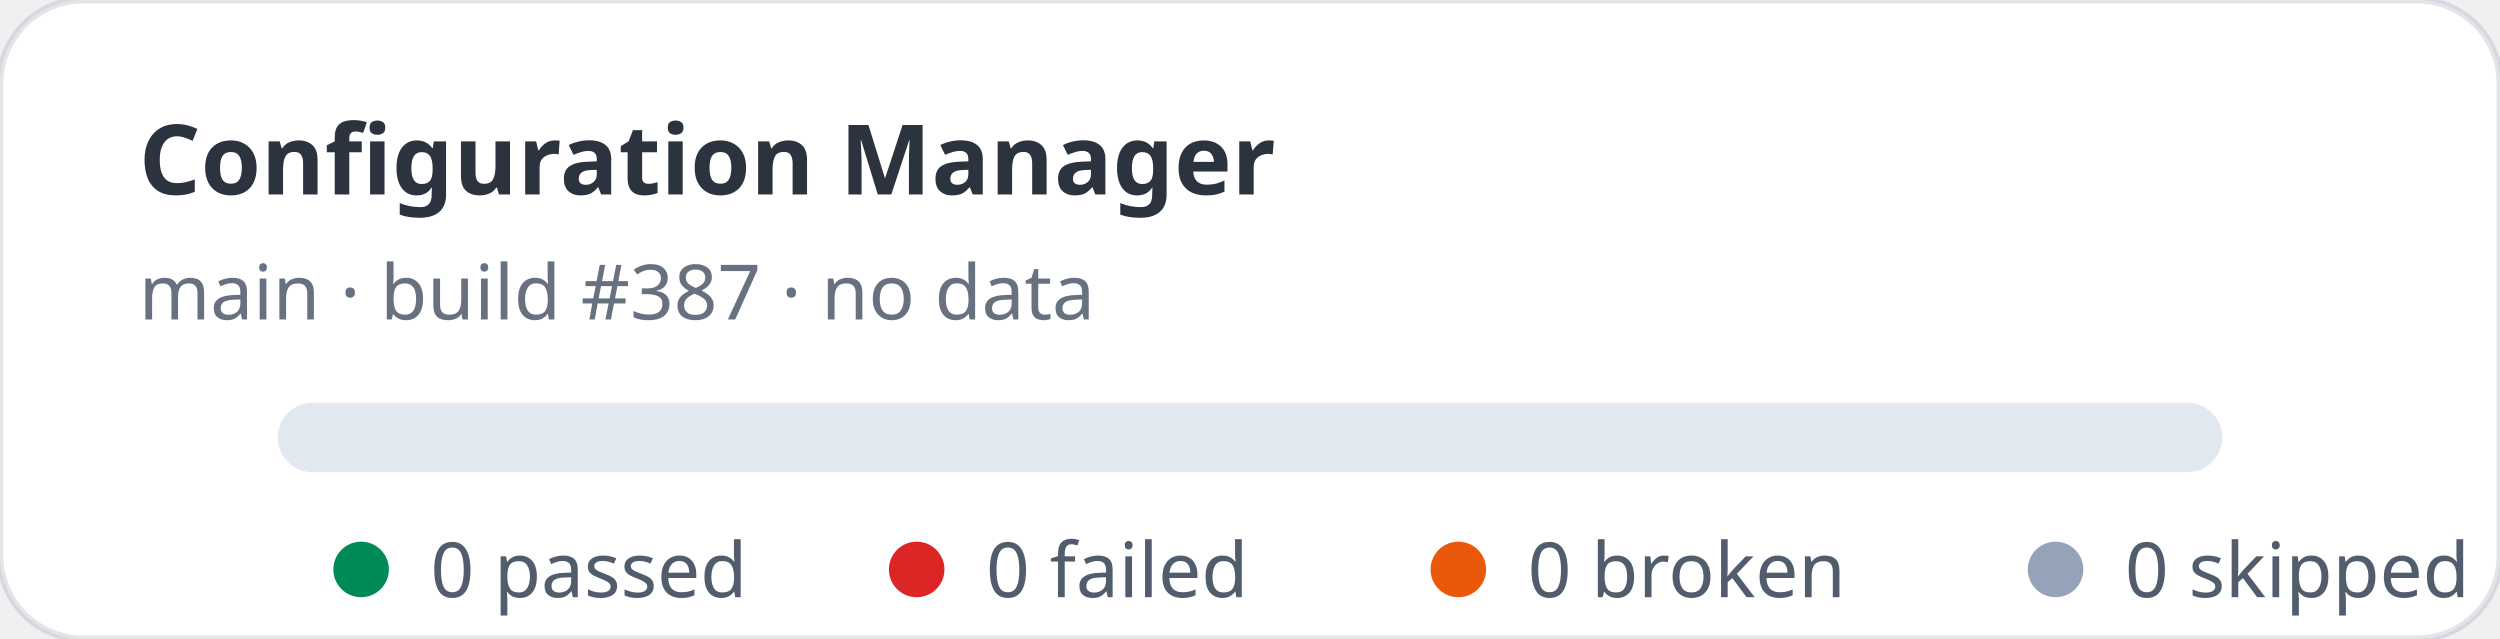
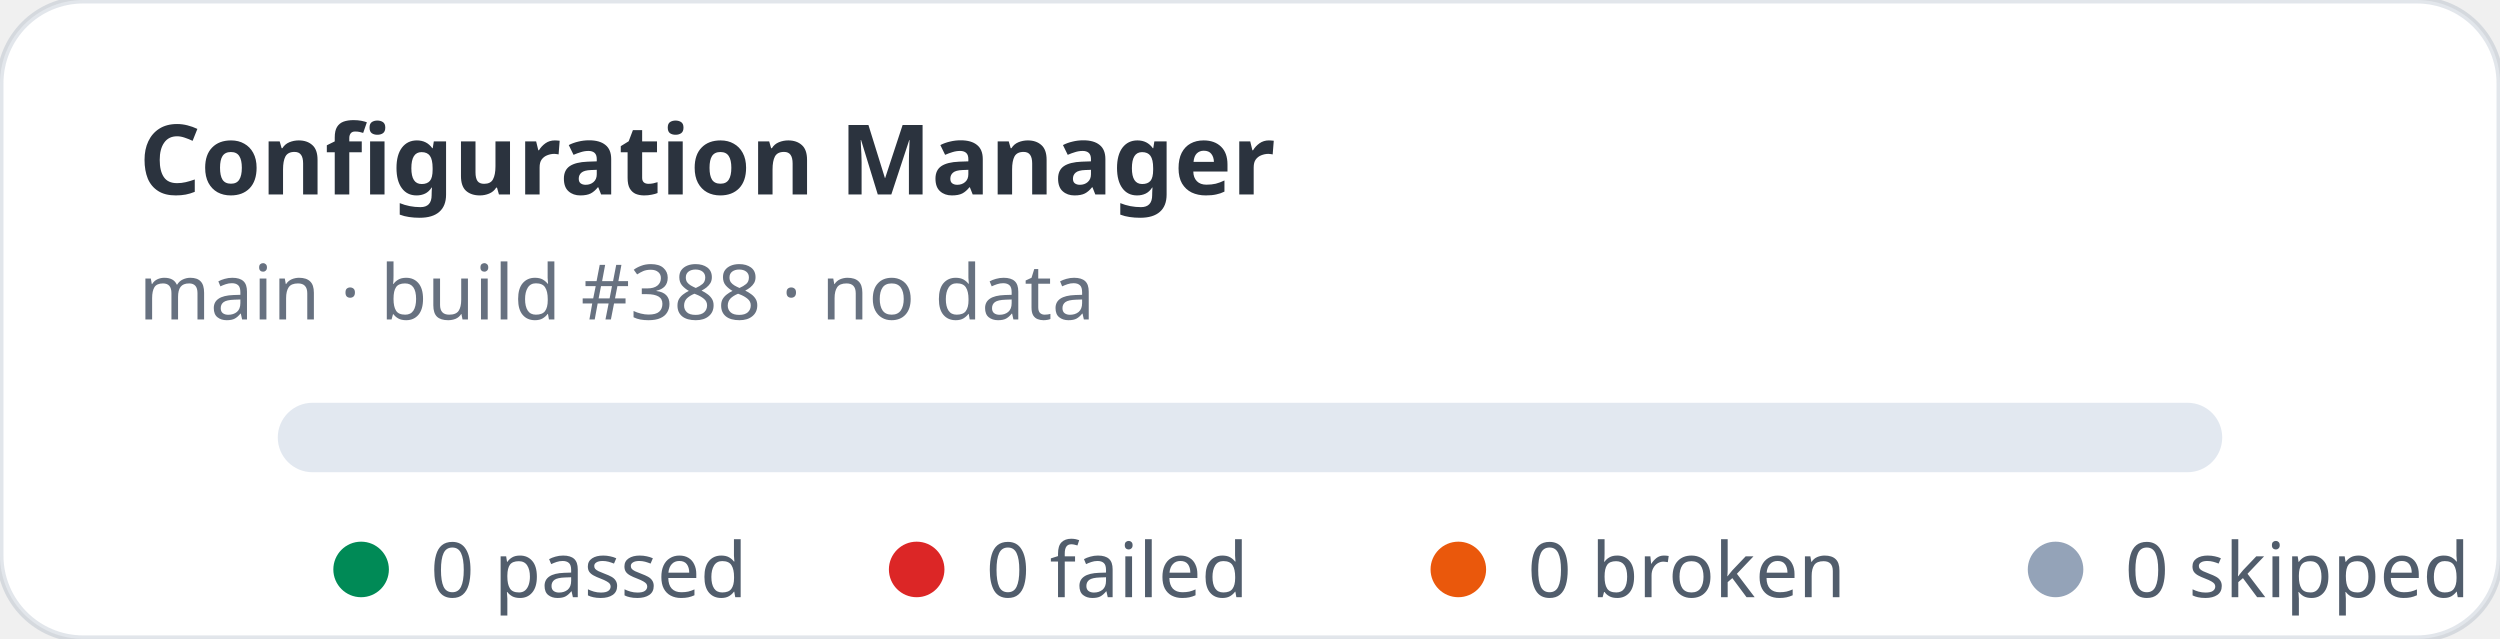
<svg xmlns="http://www.w3.org/2000/svg" width="360" height="92" viewBox="0 0 360 92" role="img" aria-label="Configuration Manager stats: 0 passed, 0 failed">
  <rect width="360" height="92" rx="12" fill="#ffffff" stroke="rgba(11,48,86,0.12)" />
  <text x="20" y="28" fill="rgba(1,10,24,0.83)" font-family="ui-sans-serif,system-ui,sans-serif" font-size="14" font-weight="700">Configuration Manager</text>
-   <text x="20" y="46" fill="rgba(2,19,44,0.6)" font-family="ui-sans-serif,system-ui,sans-serif" font-size="11">main · build #387 · no data</text>
+   <text x="20" y="46" fill="rgba(2,19,44,0.6)" font-family="ui-sans-serif,system-ui,sans-serif" font-size="11">main · build #388 · no data</text>
  <rect x="40" y="58" width="280" height="10" rx="5" fill="#e2e8f0" />
  <g font-family="ui-sans-serif,system-ui,sans-serif" font-size="11" fill="rgba(1,18,40,0.68)">
    <circle cx="52" cy="82" r="4" fill="#008a56" />
    <text x="62" y="86">0 passed</text>
    <circle cx="132" cy="82" r="4" fill="#dc2626" />
    <text x="142" y="86">0 failed</text>
    <circle cx="210" cy="82" r="4" fill="#ea580c" />
    <text x="220" y="86">0 broken</text>
    <circle cx="296" cy="82" r="4" fill="#94a3b8" />
    <text x="306" y="86">0 skipped</text>
  </g>
</svg>
